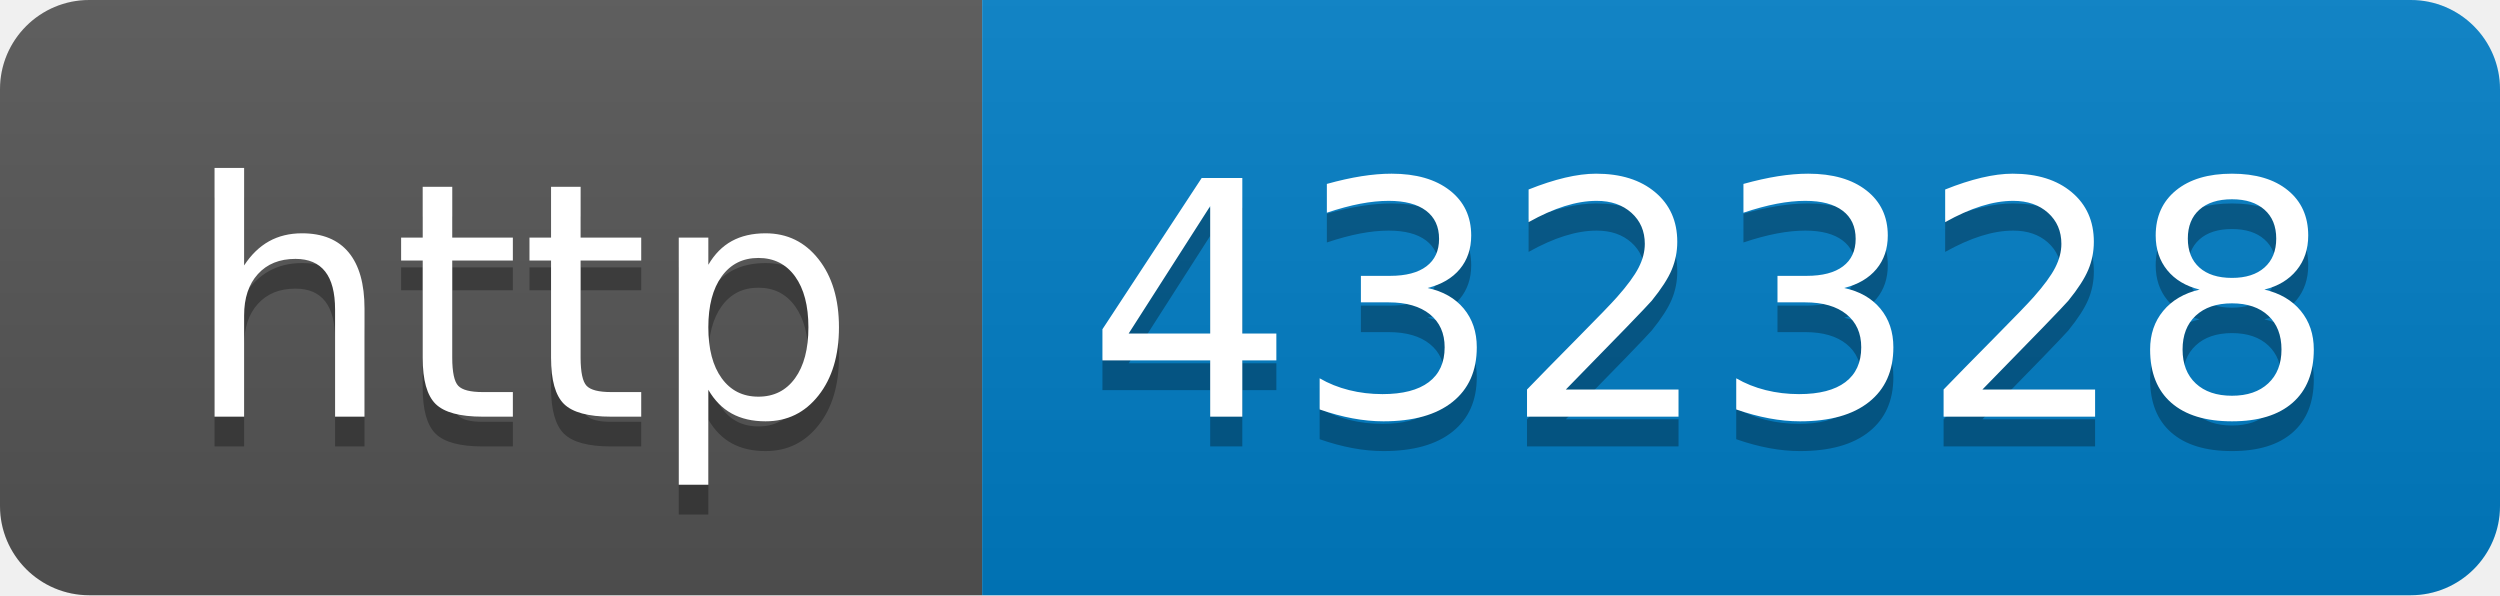
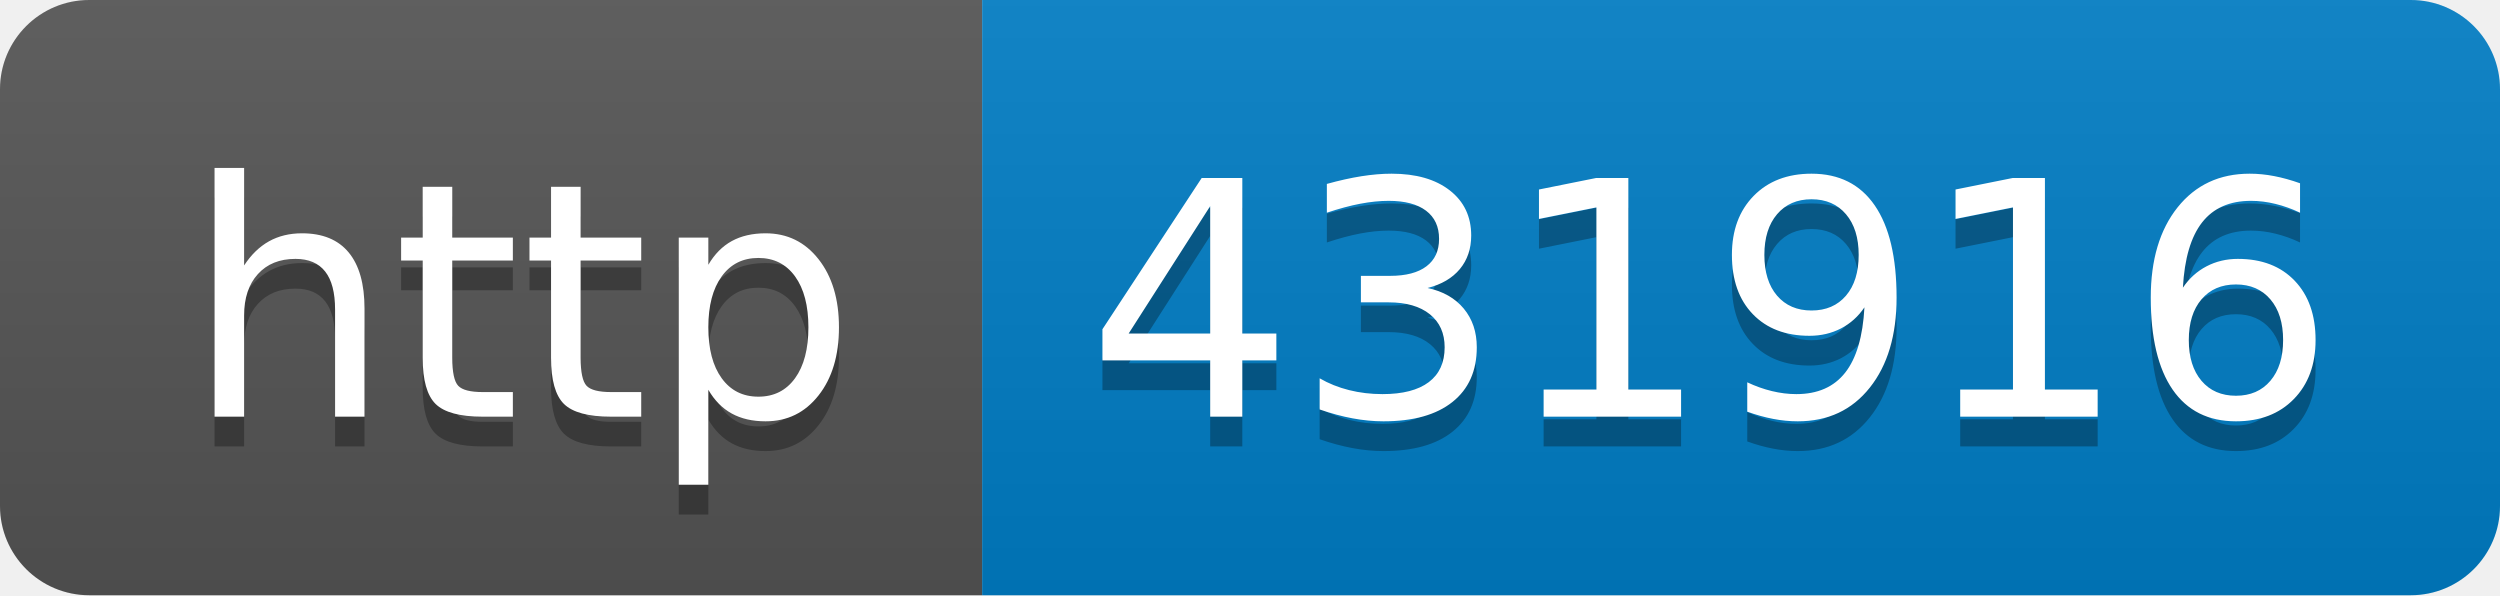
- <svg xmlns="http://www.w3.org/2000/svg" width="84" height="20" role="img" aria-label="http: 432328">
+ <svg xmlns="http://www.w3.org/2000/svg" width="84" height="20" role="img" aria-label="http: 431916">
  <linearGradient id="s" x2="0" y2="100%">
    <stop offset="0" stop-color="#bbb" stop-opacity=".1" />
    <stop offset="1" stop-opacity=".1" />
  </linearGradient>
  <clipPath id="r">
    <rect width="84" height="20" rx="3" fill="#fff" />
  </clipPath>
  <g clip-path="url(#r)">
    <rect width="33" height="20" fill="#555" />
    <rect x="33" width="51" height="20" fill="#007ec6" />
    <rect width="84" height="20" fill="url(#s)" />
  </g>
  <g fill="#fff" text-anchor="middle" font-family="Verdana,Geneva,DejaVu Sans,sans-serif" text-rendering="geometricPrecision" font-size="110">
    <text aria-hidden="true" x="175" y="150" fill="#010101" fill-opacity=".3" transform="scale(.1)" textLength="230">http</text>
    <text x="175" y="140" transform="scale(.1)" fill="#fff" textLength="230">http</text>
-     <text aria-hidden="true" x="575" y="150" fill="#010101" fill-opacity=".3" transform="scale(.1)" textLength="410">432328</text>
-     <text x="575" y="140" transform="scale(.1)" fill="#fff" textLength="410">432328</text>
+     <text aria-hidden="true" x="575" y="150" fill="#010101" fill-opacity=".3" transform="scale(.1)" textLength="410">431916</text>
+     <text x="575" y="140" transform="scale(.1)" fill="#fff" textLength="410">431916</text>
  </g>
</svg>
